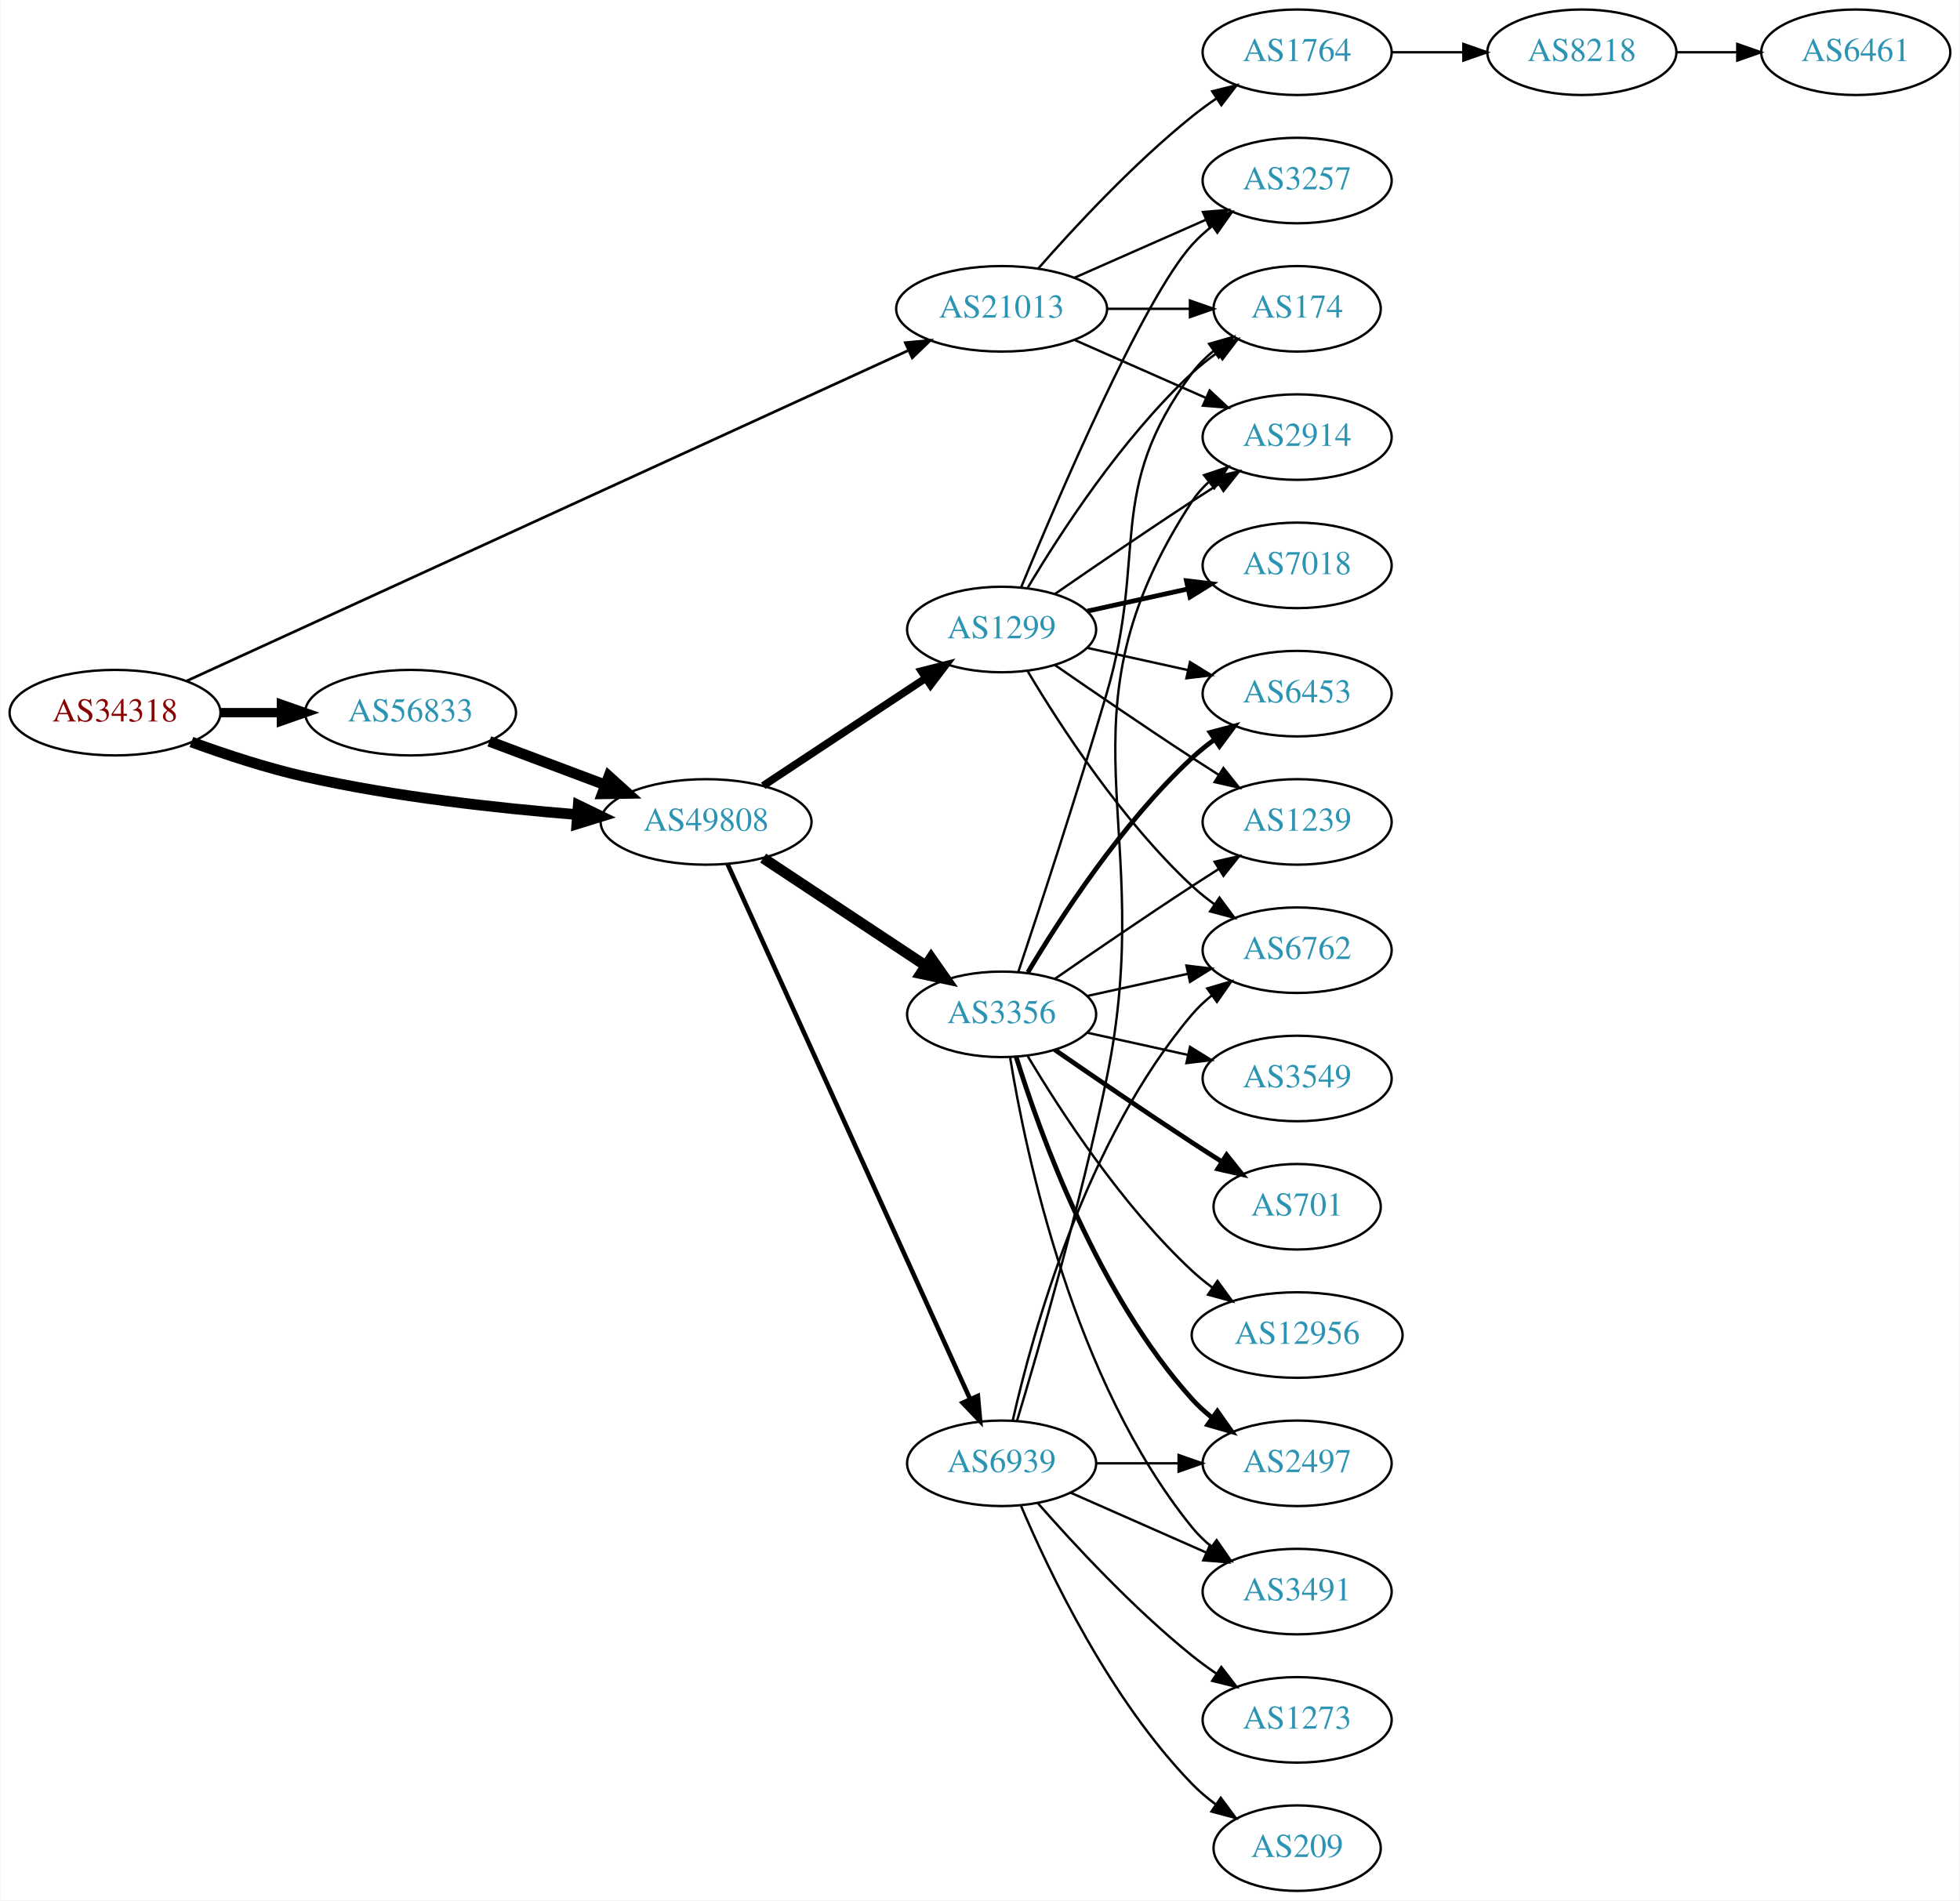
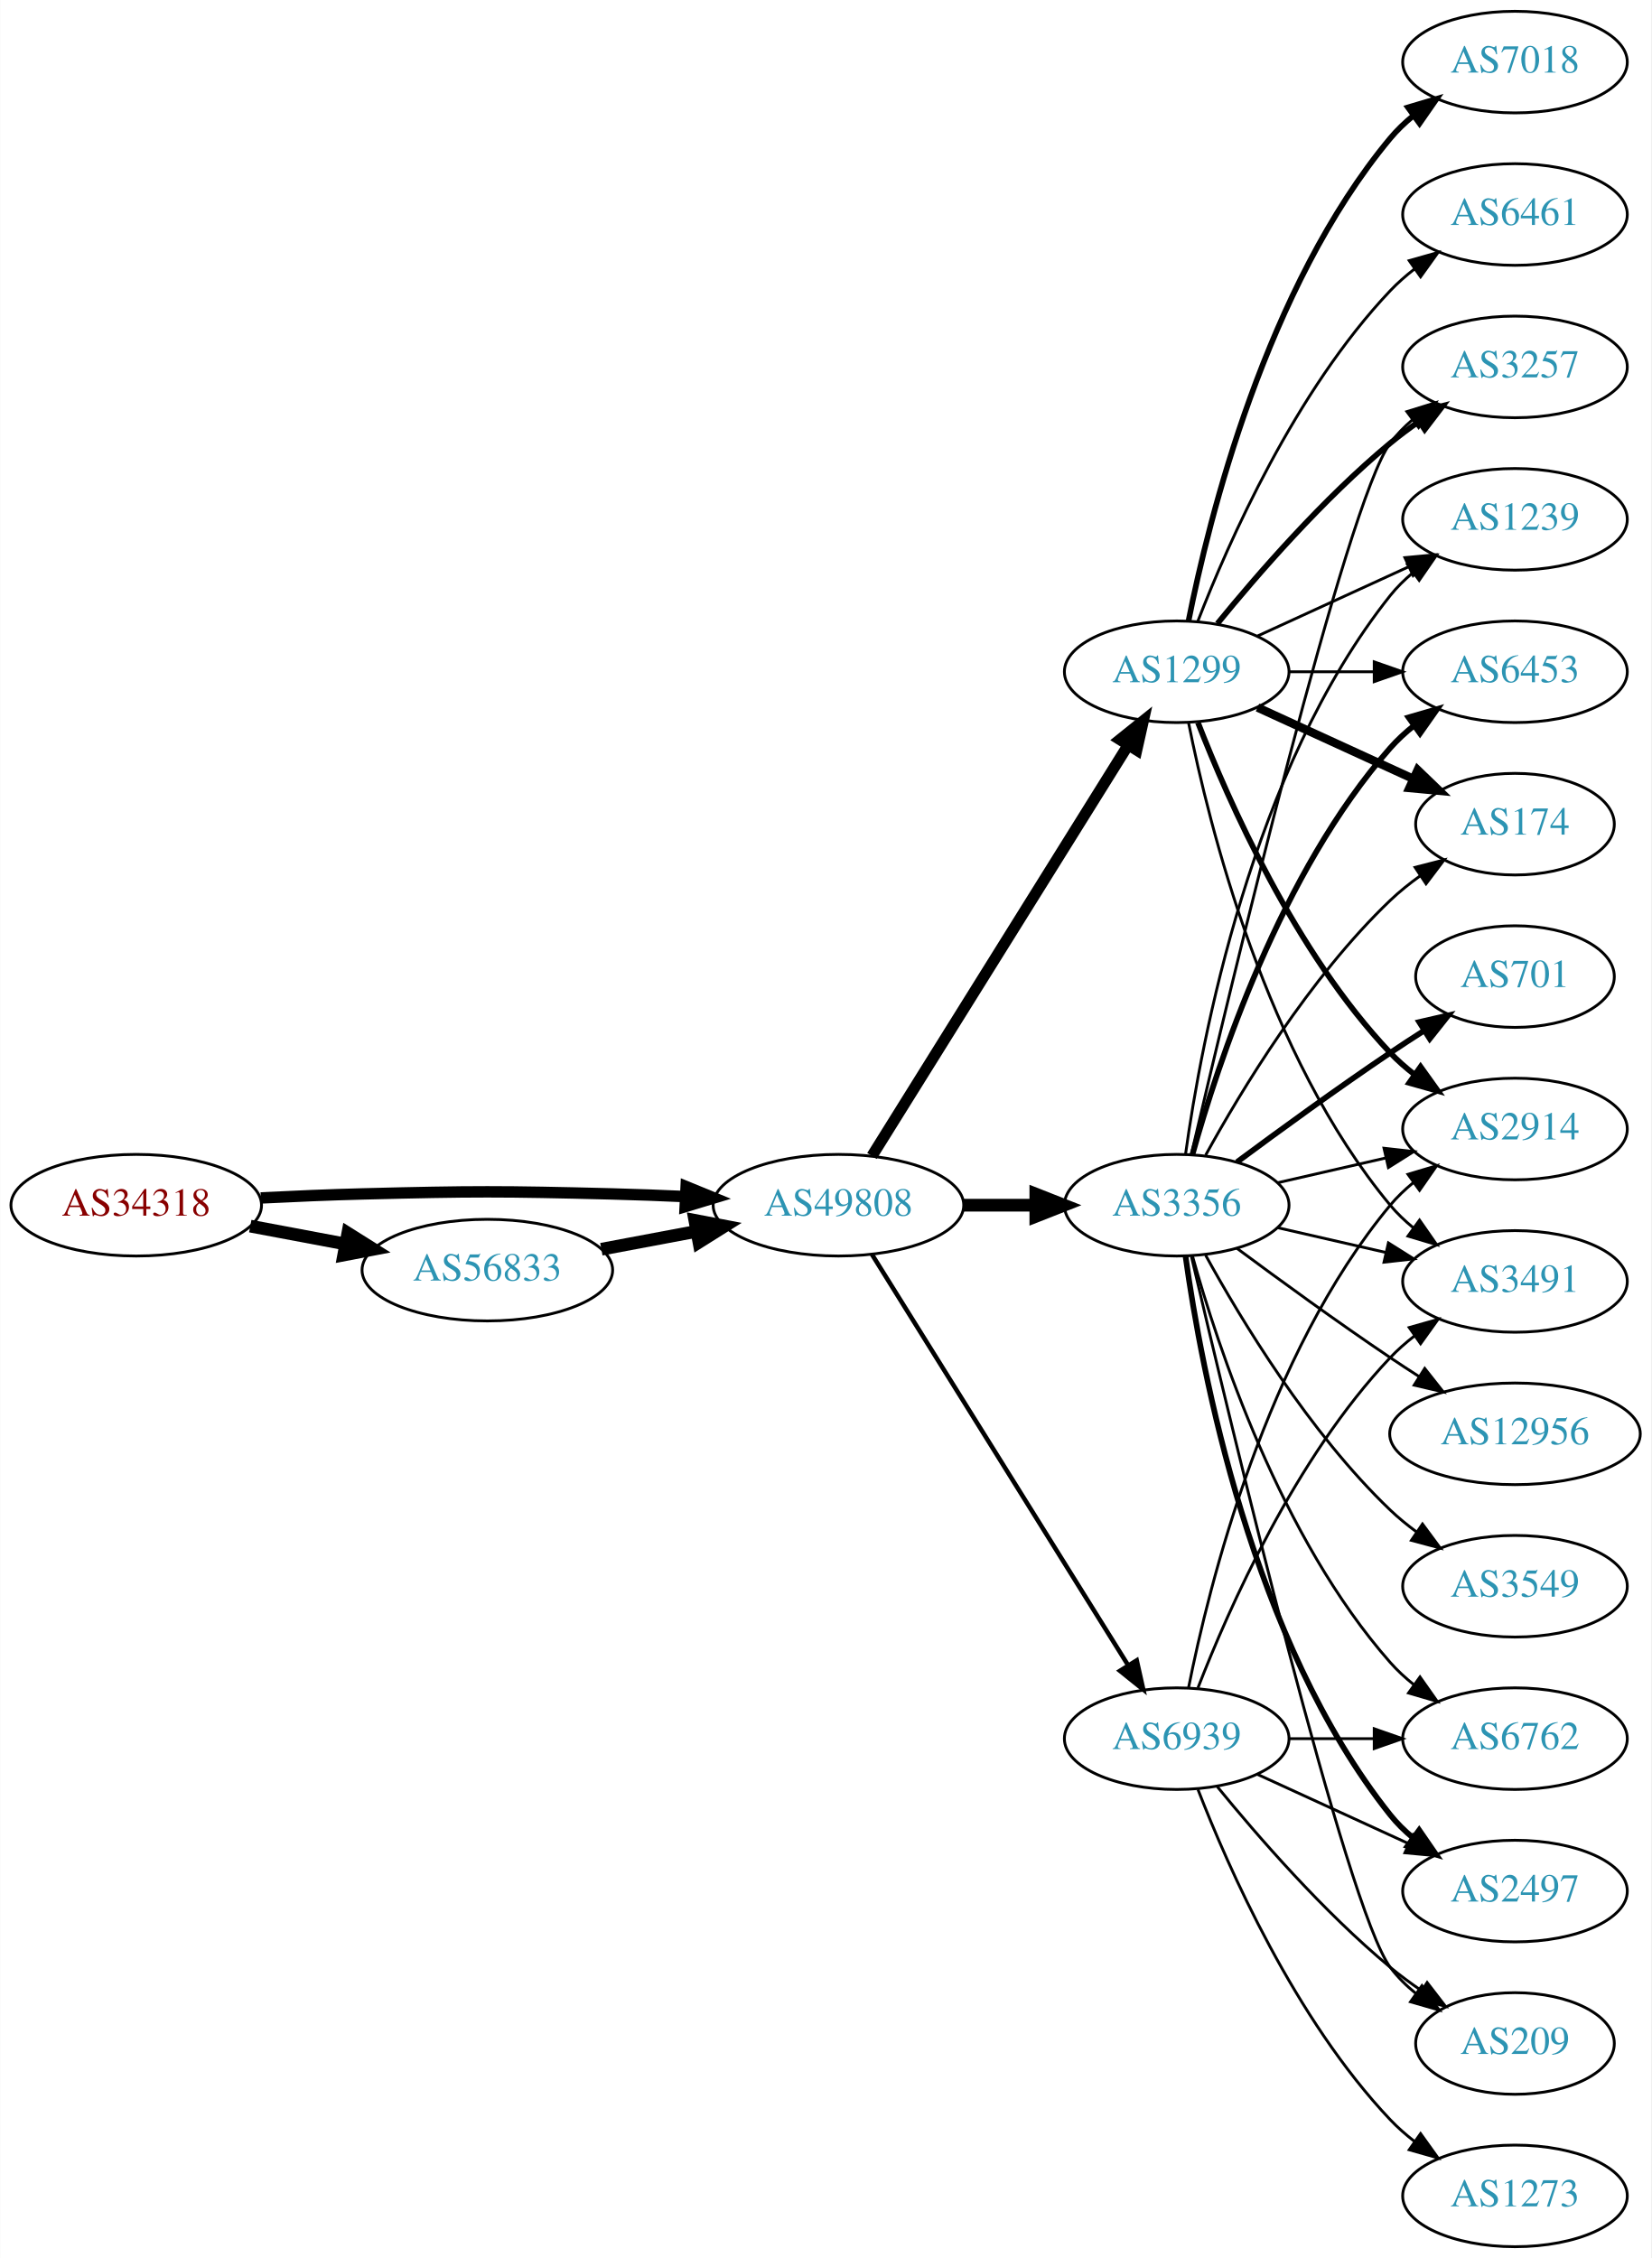
- <svg xmlns="http://www.w3.org/2000/svg" xmlns:xlink="http://www.w3.org/1999/xlink" width="825pt" height="800pt" viewBox="0.00 0.00 824.55 800.00">
+ <svg xmlns="http://www.w3.org/2000/svg" xmlns:xlink="http://www.w3.org/1999/xlink" width="585pt" height="800pt" viewBox="0.00 0.00 584.86 800.00">
  <g id="graph0" class="graph" transform="scale(1 1) rotate(0) translate(4 796)">
-     <polygon fill="white" stroke="none" points="-4,4 -4,-796 820.547,-796 820.547,4 -4,4" />
+     <polygon fill="white" stroke="none" points="-4,4 -4,-796 580.862,-796 580.862,4 -4,4" />
    <g id="node1" class="node">
      <g id="a_node1">
        <a xlink:href="/asn/34318" xlink:title="AS34318 ~ Flashnet GmbH [AT]">
-           <ellipse fill="#ffffff" stroke="black" cx="44.196" cy="-496" rx="44.393" ry="18" />
-           <text text-anchor="middle" x="44.196" y="-492.3" font-family="Times,serif" font-size="14.00" fill="#880000">AS34318</text>
+           <ellipse fill="#ffffff" stroke="black" cx="44.196" cy="-369" rx="44.393" ry="18" />
+           <text text-anchor="middle" x="44.196" y="-365.3" font-family="Times,serif" font-size="14.00" fill="#880000">AS34318</text>
        </a>
      </g>
    </g>
    <g id="node2" class="node">
      <g id="a_node2">
-         <a xlink:href="/asn/21013" xlink:title="AS21013 ~ Wels, AT [AT]">
-           <ellipse fill="#ffffff" stroke="black" cx="417.373" cy="-666" rx="44.393" ry="18" />
-           <text text-anchor="middle" x="417.373" y="-662.3" font-family="Times,serif" font-size="14.00" fill="#2c94b3">AS21013</text>
+         <a xlink:href="/asn/49808" xlink:title="AS49808 ~ POWERSPEED-AS [AT]">
+           <ellipse fill="#ffffff" stroke="black" cx="292.98" cy="-369" rx="44.393" ry="18" />
+           <text text-anchor="middle" x="292.98" y="-365.3" font-family="Times,serif" font-size="14.00" fill="#2c94b3">AS49808</text>
        </a>
      </g>
    </g>
    <g id="edge1" class="edge">
-       <path fill="none" stroke="black" stroke-width="1.125" d="M74.322,-509.34C140.726,-539.753 303.337,-614.23 377.89,-648.375" />
-       <polygon fill="black" stroke="black" stroke-width="1.125" points="376.833,-651.74 387.382,-652.722 379.748,-645.376 376.833,-651.74" />
+       <path fill="none" stroke="black" stroke-width="4.05" d="M88.339,-371.575C100.033,-372.165 112.694,-372.705 124.392,-373 163.665,-373.991 173.511,-373.991 212.784,-373 221.192,-372.788 230.098,-372.449 238.784,-372.056" />
+       <polygon fill="black" stroke="black" stroke-width="4.05" points="239.019,-375.593 248.838,-371.575 238.68,-368.514 239.019,-375.593" />
    </g>
    <g id="node3" class="node">
      <g id="a_node3">
        <a xlink:href="/asn/56833" xlink:title="AS56833 ~ mieX.at [AT]">
-           <ellipse fill="#ffffff" stroke="black" cx="168.588" cy="-496" rx="44.393" ry="18" />
-           <text text-anchor="middle" x="168.588" y="-492.3" font-family="Times,serif" font-size="14.00" fill="#2c94b3">AS56833</text>
+           <ellipse fill="#ffffff" stroke="black" cx="168.588" cy="-346" rx="44.393" ry="18" />
+           <text text-anchor="middle" x="168.588" y="-342.3" font-family="Times,serif" font-size="14.00" fill="#2c94b3">AS56833</text>
        </a>
      </g>
    </g>
    <g id="edge2" class="edge">
-       <path fill="none" stroke="black" stroke-width="3.938" d="M88.692,-496C96.898,-496 105.569,-496 114.041,-496" />
-       <polygon fill="black" stroke="black" stroke-width="3.938" points="114.233,-499.5 124.233,-496 114.233,-492.5 114.233,-499.5" />
+       <path fill="none" stroke="black" stroke-width="4.5" d="M84.595,-361.596C95.296,-359.585 107.019,-357.382 118.196,-355.282" />
+       <polygon fill="black" stroke="black" stroke-width="4.5" points="119.162,-359.107 128.263,-353.39 117.707,-351.367 119.162,-359.107" />
    </g>
    <g id="node4" class="node">
      <g id="a_node4">
-         <a xlink:href="/asn/49808" xlink:title="AS49808 ~ POWERSPEED-AS [AT]">
-           <ellipse fill="#ffffff" stroke="black" cx="292.98" cy="-450" rx="44.393" ry="18" />
-           <text text-anchor="middle" x="292.98" y="-446.3" font-family="Times,serif" font-size="14.00" fill="#2c94b3">AS49808</text>
+         <a xlink:href="/asn/1299" xlink:title="AS1299 ~ Telia Carrier [EU]">
+           <ellipse fill="#ffffff" stroke="black" cx="412.823" cy="-558" rx="39.794" ry="18" />
+           <text text-anchor="middle" x="412.823" y="-554.3" font-family="Times,serif" font-size="14.00" fill="#2c94b3">AS1299</text>
        </a>
      </g>
    </g>
    <g id="edge3" class="edge">
-       <path fill="none" stroke="black" stroke-width="4.5" d="M76.35,-483.641C90.762,-478.376 108.234,-472.626 124.392,-469 162.032,-460.554 205.315,-455.769 238.464,-453.114" />
-       <polygon fill="black" stroke="black" stroke-width="4.5" points="239.177,-457.009 248.85,-452.325 238.581,-449.156 239.177,-457.009" />
+       <path fill="none" stroke="black" stroke-width="3.971" d="M304.856,-386.442C325.639,-419.775 371.099,-492.686 395.528,-531.866" />
+       <polygon fill="black" stroke="black" stroke-width="3.971" points="392.713,-533.966 400.974,-540.6 398.653,-530.263 392.713,-533.966" />
    </g>
    <g id="node5" class="node">
      <g id="a_node5">
-         <a xlink:href="/asn/2914" xlink:title="AS2914 ~ NTT America, Inc. [US]">
-           <ellipse fill="#ffffff" stroke="black" cx="541.765" cy="-612" rx="39.794" ry="18" />
-           <text text-anchor="middle" x="541.765" y="-608.3" font-family="Times,serif" font-size="14.00" fill="#2c94b3">AS2914</text>
+         <a xlink:href="/asn/3356" xlink:title="AS3356 ~ Level 3 Parent, LLC [US]">
+           <ellipse fill="#ffffff" stroke="black" cx="412.823" cy="-369" rx="39.794" ry="18" />
+           <text text-anchor="middle" x="412.823" y="-365.3" font-family="Times,serif" font-size="14.00" fill="#2c94b3">AS3356</text>
        </a>
      </g>
    </g>
    <g id="edge4" class="edge">
-       <path fill="none" stroke="black" d="M448,-652.928C464.595,-645.607 485.454,-636.403 503.188,-628.579" />
-       <polygon fill="black" stroke="black" points="504.935,-631.634 512.671,-624.395 502.109,-625.23 504.935,-631.634" />
+       <path fill="none" stroke="black" stroke-width="4.5" d="M337.191,-369C345.504,-369 354.267,-369 362.749,-369" />
+       <polygon fill="black" stroke="black" stroke-width="4.5" points="362.908,-372.938 372.908,-369 362.908,-365.063 362.908,-372.938" />
    </g>
    <g id="node6" class="node">
      <g id="a_node6">
-         <a xlink:href="/asn/3257" xlink:title="AS3257 ~ GTT [DE]">
-           <ellipse fill="#ffffff" stroke="black" cx="541.765" cy="-720" rx="39.794" ry="18" />
-           <text text-anchor="middle" x="541.765" y="-716.3" font-family="Times,serif" font-size="14.00" fill="#2c94b3">AS3257</text>
+         <a xlink:href="/asn/6939" xlink:title="AS6939 ~ Hurricane Electric LLC [US]">
+           <ellipse fill="#ffffff" stroke="black" cx="412.823" cy="-180" rx="39.794" ry="18" />
+           <text text-anchor="middle" x="412.823" y="-176.3" font-family="Times,serif" font-size="14.00" fill="#2c94b3">AS6939</text>
        </a>
      </g>
    </g>
    <g id="edge5" class="edge">
-       <path fill="none" stroke="black" d="M448,-679.072C464.595,-686.393 485.454,-695.597 503.188,-703.421" />
-       <polygon fill="black" stroke="black" points="502.109,-706.77 512.671,-707.605 504.935,-700.366 502.109,-706.77" />
+       <path fill="none" stroke="black" stroke-width="1.588" d="M304.856,-351.558C325.639,-318.225 371.099,-245.314 395.528,-206.134" />
+       <polygon fill="black" stroke="black" stroke-width="1.588" points="398.653,-207.737 400.974,-197.4 392.713,-204.034 398.653,-207.737" />
+     </g>
+     <g id="edge14" class="edge">
+       <path fill="none" stroke="black" stroke-width="4.5" d="M208.988,-353.404C219.688,-355.415 231.411,-357.618 242.589,-359.718" />
+       <polygon fill="black" stroke="black" stroke-width="4.5" points="242.1,-363.633 252.655,-361.61 243.554,-355.893 242.1,-363.633" />
    </g>
    <g id="node7" class="node">
      <g id="a_node7">
-         <a xlink:href="/asn/1764" xlink:title="AS1764 ~ NEXTLAYER-AS [AT]">
-           <ellipse fill="#ffffff" stroke="black" cx="541.765" cy="-774" rx="39.794" ry="18" />
-           <text text-anchor="middle" x="541.765" y="-770.3" font-family="Times,serif" font-size="14.00" fill="#2c94b3">AS1764</text>
+         <a xlink:href="/asn/174" xlink:title="AS174 ~ Cogent Communications [US]">
+           <ellipse fill="#ffffff" stroke="black" cx="532.666" cy="-504" rx="35.194" ry="18" />
+           <text text-anchor="middle" x="532.666" y="-500.3" font-family="Times,serif" font-size="14.00" fill="#2c94b3">AS174</text>
        </a>
      </g>
    </g>
    <g id="edge6" class="edge">
-       <path fill="none" stroke="black" d="M432.805,-682.983C447.937,-700.229 472.901,-727.148 497.569,-747 500.824,-749.62 504.349,-752.192 507.934,-754.646" />
-       <polygon fill="black" stroke="black" points="506.021,-757.577 516.306,-760.121 509.852,-751.719 506.021,-757.577" />
+       <path fill="none" stroke="black" stroke-width="3" d="M441.452,-545.339C457.868,-537.817 478.85,-528.202 496.446,-520.139" />
+       <polygon fill="black" stroke="black" stroke-width="3" points="498.191,-523.189 505.824,-515.842 495.275,-516.826 498.191,-523.189" />
    </g>
    <g id="node8" class="node">
      <g id="a_node8">
-         <a xlink:href="/asn/174" xlink:title="AS174 ~ Cogent Communications [US]">
-           <ellipse fill="#ffffff" stroke="black" cx="541.765" cy="-666" rx="35.194" ry="18" />
-           <text text-anchor="middle" x="541.765" y="-662.3" font-family="Times,serif" font-size="14.00" fill="#2c94b3">AS174</text>
+         <a xlink:href="/asn/3257" xlink:title="AS3257 ~ GTT [DE]">
+           <ellipse fill="#ffffff" stroke="black" cx="532.666" cy="-666" rx="39.794" ry="18" />
+           <text text-anchor="middle" x="532.666" y="-662.3" font-family="Times,serif" font-size="14.00" fill="#2c94b3">AS3257</text>
        </a>
      </g>
    </g>
    <g id="edge7" class="edge">
-       <path fill="none" stroke="black" d="M461.868,-666C473.126,-666 485.258,-666 496.551,-666" />
-       <polygon fill="black" stroke="black" points="496.639,-669.5 506.639,-666 496.639,-662.5 496.639,-669.5" />
-     </g>
-     <g id="edge10" class="edge">
-       <path fill="none" stroke="black" stroke-width="4.5" d="M201.745,-483.914C216.643,-478.315 234.53,-471.592 250.435,-465.614" />
-       <polygon fill="black" stroke="black" stroke-width="4.5" points="252.063,-469.209 260.038,-462.005 249.292,-461.838 252.063,-469.209" />
-     </g>
-     <g id="node11" class="node">
-       <g id="a_node11">
-         <a xlink:href="/asn/3356" xlink:title="AS3356 ~ Level 3 Parent, LLC [US]">
-           <ellipse fill="#ffffff" stroke="black" cx="417.373" cy="-369" rx="39.794" ry="18" />
-           <text text-anchor="middle" x="417.373" y="-365.3" font-family="Times,serif" font-size="14.00" fill="#2c94b3">AS3356</text>
-         </a>
-       </g>
-     </g>
-     <g id="edge11" class="edge">
-       <path fill="none" stroke="black" stroke-width="4.5" d="M317.001,-434.765C336.355,-421.956 364.191,-403.534 385.48,-389.445" />
-       <polygon fill="black" stroke="black" stroke-width="4.5" points="387.702,-392.696 393.868,-383.893 383.356,-386.129 387.702,-392.696" />
-     </g>
-     <g id="node12" class="node">
-       <g id="a_node12">
-         <a xlink:href="/asn/1299" xlink:title="AS1299 ~ Telia Carrier [EU]">
-           <ellipse fill="#ffffff" stroke="black" cx="417.373" cy="-531" rx="39.794" ry="18" />
-           <text text-anchor="middle" x="417.373" y="-527.3" font-family="Times,serif" font-size="14.00" fill="#2c94b3">AS1299</text>
-         </a>
-       </g>
-     </g>
-     <g id="edge12" class="edge">
-       <path fill="none" stroke="black" stroke-width="3.214" d="M317.001,-465.235C336.355,-478.044 364.191,-496.466 385.48,-510.555" />
-       <polygon fill="black" stroke="black" stroke-width="3.214" points="383.597,-513.506 393.868,-516.107 387.461,-507.669 383.597,-513.506" />
-     </g>
-     <g id="node13" class="node">
-       <g id="a_node13">
-         <a xlink:href="/asn/6939" xlink:title="AS6939 ~ Hurricane Electric LLC [US]">
-           <ellipse fill="#ffffff" stroke="black" cx="417.373" cy="-180" rx="39.794" ry="18" />
-           <text text-anchor="middle" x="417.373" y="-176.3" font-family="Times,serif" font-size="14.00" fill="#2c94b3">AS6939</text>
-         </a>
-       </g>
-     </g>
-     <g id="edge13" class="edge">
-       <path fill="none" stroke="black" stroke-width="1.929" d="M302.011,-432.285C322.931,-386.133 379.214,-261.972 404.171,-206.918" />
-       <polygon fill="black" stroke="black" stroke-width="1.929" points="407.372,-208.334 408.312,-197.781 400.996,-205.444 407.372,-208.334" />
+       <path fill="none" stroke="black" stroke-width="2" d="M427.242,-575.065C441.357,-592.375 464.771,-619.345 488.469,-639 491.686,-641.668 495.186,-644.27 498.757,-646.741" />
+       <polygon fill="black" stroke="black" stroke-width="2" points="496.835,-649.666 507.113,-652.236 500.68,-643.817 496.835,-649.666" />
    </g>
    <g id="node9" class="node">
      <g id="a_node9">
-         <a xlink:href="/asn/8218" xlink:title="AS8218 ~ legacy Neotelecoms [FR]">
-           <ellipse fill="#ffffff" stroke="black" cx="661.607" cy="-774" rx="39.794" ry="18" />
-           <text text-anchor="middle" x="661.607" y="-770.3" font-family="Times,serif" font-size="14.00" fill="#2c94b3">AS8218</text>
+         <a xlink:href="/asn/1239" xlink:title="AS1239 ~ Sprint [US]">
+           <ellipse fill="#ffffff" stroke="black" cx="532.666" cy="-612" rx="39.794" ry="18" />
+           <text text-anchor="middle" x="532.666" y="-608.3" font-family="Times,serif" font-size="14.00" fill="#2c94b3">AS1239</text>
        </a>
      </g>
    </g>
    <g id="edge8" class="edge">
-       <path fill="none" stroke="black" d="M581.677,-774C591.231,-774 601.58,-774 611.543,-774" />
-       <polygon fill="black" stroke="black" points="611.736,-777.5 621.735,-774 611.735,-770.5 611.736,-777.5" />
+       <path fill="none" stroke="black" d="M441.452,-570.661C457.409,-577.973 477.679,-587.261 494.962,-595.181" />
+       <polygon fill="black" stroke="black" points="493.661,-598.435 504.21,-599.419 496.577,-592.071 493.661,-598.435" />
    </g>
    <g id="node10" class="node">
      <g id="a_node10">
        <a xlink:href="/asn/6461" xlink:title="AS6461 ~ Zayo Bandwidth [US]">
-           <ellipse fill="#ffffff" stroke="black" cx="776.9" cy="-774" rx="39.794" ry="18" />
-           <text text-anchor="middle" x="776.9" y="-770.3" font-family="Times,serif" font-size="14.00" fill="#2c94b3">AS6461</text>
+           <ellipse fill="#ffffff" stroke="black" cx="532.666" cy="-720" rx="39.794" ry="18" />
+           <text text-anchor="middle" x="532.666" y="-716.3" font-family="Times,serif" font-size="14.00" fill="#2c94b3">AS6461</text>
        </a>
      </g>
    </g>
    <g id="edge9" class="edge">
-       <path fill="none" stroke="black" d="M701.279,-774C709.482,-774 718.246,-774 726.779,-774" />
-       <polygon fill="black" stroke="black" points="727.018,-777.5 737.018,-774 727.018,-770.5 727.018,-777.5" />
-     </g>
-     <g id="edge22" class="edge">
-       <path fill="none" stroke="black" d="M424.383,-386.821C432.996,-412.57 449.178,-461.73 461.569,-504 479.036,-563.589 460.665,-589.059 497.569,-639 500.111,-642.441 503.235,-645.545 506.63,-648.318" />
-       <polygon fill="black" stroke="black" points="504.717,-651.252 514.897,-654.186 508.769,-645.544 504.717,-651.252" />
+       <path fill="none" stroke="black" d="M420.346,-575.994C431.097,-603.728 454.754,-657.429 488.469,-693 491.055,-695.728 493.973,-698.294 497.041,-700.677" />
+       <polygon fill="black" stroke="black" points="495.195,-703.658 505.389,-706.543 499.219,-697.93 495.195,-703.658" />
+     </g>
+     <g id="node11" class="node">
+       <g id="a_node11">
+         <a xlink:href="/asn/6453" xlink:title="AS6453 ~ TATA COMMUNICATIONS (AMERICA) INC [US]">
+           <ellipse fill="#ffffff" stroke="black" cx="532.666" cy="-558" rx="39.794" ry="18" />
+           <text text-anchor="middle" x="532.666" y="-554.3" font-family="Times,serif" font-size="14.00" fill="#2c94b3">AS6453</text>
+         </a>
+       </g>
+     </g>
+     <g id="edge10" class="edge">
+       <path fill="none" stroke="black" d="M452.736,-558C462.289,-558 472.639,-558 482.601,-558" />
+       <polygon fill="black" stroke="black" points="482.794,-561.5 492.794,-558 482.794,-554.5 482.794,-561.5" />
+     </g>
+     <g id="node12" class="node">
+       <g id="a_node12">
+         <a xlink:href="/asn/7018" xlink:title="AS7018 ~ AT&amp;T Services, Inc. [US]">
+           <ellipse fill="#ffffff" stroke="black" cx="532.666" cy="-774" rx="39.794" ry="18" />
+           <text text-anchor="middle" x="532.666" y="-770.3" font-family="Times,serif" font-size="14.00" fill="#2c94b3">AS7018</text>
+         </a>
+       </g>
+     </g>
+     <g id="edge11" class="edge">
+       <path fill="none" stroke="black" stroke-width="2" d="M417.022,-576.073C424.185,-612.141 444.46,-694.125 488.469,-747 490.874,-749.889 493.671,-752.563 496.663,-755.013" />
+       <polygon fill="black" stroke="black" stroke-width="2" points="494.751,-757.95 504.906,-760.973 498.853,-752.277 494.751,-757.95" />
+     </g>
+     <g id="node13" class="node">
+       <g id="a_node13">
+         <a xlink:href="/asn/2914" xlink:title="AS2914 ~ NTT America, Inc. [US]">
+           <ellipse fill="#ffffff" stroke="black" cx="532.666" cy="-396" rx="39.794" ry="18" />
+           <text text-anchor="middle" x="532.666" y="-392.3" font-family="Times,serif" font-size="14.00" fill="#2c94b3">AS2914</text>
+         </a>
+       </g>
+     </g>
+     <g id="edge12" class="edge">
+       <path fill="none" stroke="black" stroke-width="2" d="M420.346,-540.006C431.097,-512.272 454.754,-458.571 488.469,-423 491.055,-420.272 493.973,-417.706 497.041,-415.323" />
+       <polygon fill="black" stroke="black" stroke-width="2" points="499.219,-418.07 505.389,-409.457 495.195,-412.342 499.219,-418.07" />
    </g>
    <g id="node14" class="node">
      <g id="a_node14">
-         <a xlink:href="/asn/2497" xlink:title="AS2497 ~ Internet Initiative Japan Inc. [JP]">
-           <ellipse fill="#ffffff" stroke="black" cx="541.765" cy="-180" rx="39.794" ry="18" />
-           <text text-anchor="middle" x="541.765" y="-176.3" font-family="Times,serif" font-size="14.00" fill="#2c94b3">AS2497</text>
-         </a>
-       </g>
-     </g>
-     <g id="edge14" class="edge">
-       <path fill="none" stroke="black" stroke-width="2" d="M423.51,-351.06C433.413,-319.021 457.751,-251.188 497.569,-207 500.085,-204.208 502.956,-201.599 505.995,-199.188" />
-       <polygon fill="black" stroke="black" stroke-width="2" points="508.179,-201.93 514.303,-193.285 504.124,-196.224 508.179,-201.93" />
+         <a xlink:href="/asn/3491" xlink:title="AS3491 ~ PCCW Global, Inc. [US]">
+           <ellipse fill="#ffffff" stroke="black" cx="532.666" cy="-342" rx="39.794" ry="18" />
+           <text text-anchor="middle" x="532.666" y="-338.3" font-family="Times,serif" font-size="14.00" fill="#2c94b3">AS3491</text>
+         </a>
+       </g>
+     </g>
+     <g id="edge13" class="edge">
+       <path fill="none" stroke="black" d="M417.022,-539.927C424.185,-503.859 444.46,-421.875 488.469,-369 490.874,-366.111 493.671,-363.437 496.663,-360.987" />
+       <polygon fill="black" stroke="black" points="498.853,-363.723 504.906,-355.027 494.751,-358.05 498.853,-363.723" />
+     </g>
+     <g id="edge25" class="edge">
+       <path fill="none" stroke="black" d="M423.064,-386.713C435.61,-409.561 459.787,-449.611 488.469,-477 491.723,-480.107 495.39,-483.046 499.177,-485.76" />
+       <polygon fill="black" stroke="black" points="497.279,-488.701 507.545,-491.322 501.154,-482.872 497.279,-488.701" />
+     </g>
+     <g id="edge20" class="edge">
+       <path fill="none" stroke="black" d="M418.028,-387.133C431.397,-444.299 472.948,-618.194 488.469,-639 490.717,-642.013 493.409,-644.769 496.335,-647.272" />
+       <polygon fill="black" stroke="black" points="494.366,-650.169 504.487,-653.303 498.53,-644.542 494.366,-650.169" />
+     </g>
+     <g id="edge24" class="edge">
+       <path fill="none" stroke="black" d="M415.962,-387.17C421.462,-426.974 439.288,-523.233 488.469,-585 490.811,-587.94 493.565,-590.649 496.531,-593.121" />
+       <polygon fill="black" stroke="black" points="494.596,-596.042 504.737,-599.11 498.723,-590.388 494.596,-596.042" />
+     </g>
+     <g id="edge23" class="edge">
+       <path fill="none" stroke="black" stroke-width="2" d="M418.396,-386.946C427.302,-418.995 449.586,-486.842 488.469,-531 490.953,-533.821 493.803,-536.449 496.829,-538.871" />
+       <polygon fill="black" stroke="black" stroke-width="2" points="494.946,-541.828 505.118,-544.791 499.014,-536.131 494.946,-541.828" />
+     </g>
+     <g id="edge19" class="edge">
+       <path fill="none" stroke="black" d="M448.542,-376.955C460.542,-379.704 474.163,-382.825 486.856,-385.733" />
+       <polygon fill="black" stroke="black" points="486.258,-389.187 496.787,-388.009 487.821,-382.364 486.258,-389.187" />
+     </g>
+     <g id="edge16" class="edge">
+       <path fill="none" stroke="black" d="M448.542,-361.045C460.542,-358.296 474.163,-355.175 486.856,-352.267" />
+       <polygon fill="black" stroke="black" points="487.821,-355.636 496.787,-349.991 486.258,-348.813 487.821,-355.636" />
    </g>
    <g id="node15" class="node">
      <g id="a_node15">
-         <a xlink:href="/asn/6453" xlink:title="AS6453 ~ TATA COMMUNICATIONS (AMERICA) INC [US]">
-           <ellipse fill="#ffffff" stroke="black" cx="541.765" cy="-504" rx="39.794" ry="18" />
-           <text text-anchor="middle" x="541.765" y="-500.3" font-family="Times,serif" font-size="14.00" fill="#2c94b3">AS6453</text>
+         <a xlink:href="/asn/6762" xlink:title="AS6762 ~ TELECOM ITALIA SPARKLE S.p.A. [IT]">
+           <ellipse fill="#ffffff" stroke="black" cx="532.666" cy="-180" rx="39.794" ry="18" />
+           <text text-anchor="middle" x="532.666" y="-176.3" font-family="Times,serif" font-size="14.00" fill="#2c94b3">AS6762</text>
        </a>
      </g>
    </g>
    <g id="edge15" class="edge">
-       <path fill="none" stroke="black" stroke-width="2" d="M428.418,-386.671C441.989,-409.472 467.922,-449.472 497.569,-477 500.475,-479.699 503.688,-482.28 507.012,-484.703" />
-       <polygon fill="black" stroke="black" stroke-width="2" points="505.147,-487.667 515.39,-490.375 509.072,-481.87 505.147,-487.667" />
+       <path fill="none" stroke="black" d="M418.396,-351.054C427.302,-319.005 449.586,-251.158 488.469,-207 490.953,-204.179 493.803,-201.551 496.829,-199.129" />
+       <polygon fill="black" stroke="black" points="499.014,-201.869 505.118,-193.209 494.946,-196.172 499.014,-201.869" />
    </g>
    <g id="node16" class="node">
      <g id="a_node16">
-         <a xlink:href="/asn/3491" xlink:title="AS3491 ~ PCCW Global, Inc. [US]">
-           <ellipse fill="#ffffff" stroke="black" cx="541.765" cy="-126" rx="39.794" ry="18" />
-           <text text-anchor="middle" x="541.765" y="-122.3" font-family="Times,serif" font-size="14.00" fill="#2c94b3">AS3491</text>
-         </a>
-       </g>
-     </g>
-     <g id="edge16" class="edge">
-       <path fill="none" stroke="black" d="M420.953,-350.822C427.408,-311.003 447.48,-214.714 497.569,-153 499.937,-150.082 502.71,-147.388 505.687,-144.925" />
-       <polygon fill="black" stroke="black" points="507.879,-147.659 513.909,-138.948 503.763,-141.997 507.879,-147.659" />
+         <a xlink:href="/asn/701" xlink:title="AS701 ~ UUNET [US]">
+           <ellipse fill="#ffffff" stroke="black" cx="532.666" cy="-450" rx="35.194" ry="18" />
+           <text text-anchor="middle" x="532.666" y="-446.3" font-family="Times,serif" font-size="14.00" fill="#2c94b3">AS701</text>
+         </a>
+       </g>
+     </g>
+     <g id="edge17" class="edge">
+       <path fill="none" stroke="black" stroke-width="2" d="M434.153,-384.277C449.016,-395.304 469.76,-410.407 488.469,-423 492.287,-425.569 496.337,-428.21 500.367,-430.786" />
+       <polygon fill="black" stroke="black" stroke-width="2" points="498.736,-433.895 509.061,-436.271 502.471,-427.975 498.736,-433.895" />
    </g>
    <g id="node17" class="node">
      <g id="a_node17">
-         <a xlink:href="/asn/6762" xlink:title="AS6762 ~ TELECOM ITALIA SPARKLE S.p.A. [IT]">
-           <ellipse fill="#ffffff" stroke="black" cx="541.765" cy="-396" rx="39.794" ry="18" />
-           <text text-anchor="middle" x="541.765" y="-392.3" font-family="Times,serif" font-size="14.00" fill="#2c94b3">AS6762</text>
-         </a>
-       </g>
-     </g>
-     <g id="edge17" class="edge">
-       <path fill="none" stroke="black" d="M453.445,-376.737C466.632,-379.646 481.812,-382.995 495.778,-386.076" />
-       <polygon fill="black" stroke="black" points="495.168,-389.525 505.687,-388.262 496.676,-382.69 495.168,-389.525" />
+         <a xlink:href="/asn/12956" xlink:title="AS12956 ~ TELXIUS [ES]">
+           <ellipse fill="#ffffff" stroke="black" cx="532.666" cy="-288" rx="44.393" ry="18" />
+           <text text-anchor="middle" x="532.666" y="-284.3" font-family="Times,serif" font-size="14.00" fill="#2c94b3">AS12956</text>
+         </a>
+       </g>
+     </g>
+     <g id="edge18" class="edge">
+       <path fill="none" stroke="black" d="M434.153,-353.723C449.016,-342.696 469.76,-327.593 488.469,-315 491.759,-312.785 495.222,-310.518 498.696,-308.285" />
+       <polygon fill="black" stroke="black" points="500.693,-311.163 507.264,-302.852 496.944,-305.252 500.693,-311.163" />
    </g>
    <g id="node18" class="node">
      <g id="a_node18">
-         <a xlink:href="/asn/3549" xlink:title="AS3549 ~ Level 3 Parent, LLC [US]">
-           <ellipse fill="#ffffff" stroke="black" cx="541.765" cy="-342" rx="39.794" ry="18" />
-           <text text-anchor="middle" x="541.765" y="-338.3" font-family="Times,serif" font-size="14.00" fill="#2c94b3">AS3549</text>
-         </a>
-       </g>
-     </g>
-     <g id="edge18" class="edge">
-       <path fill="none" stroke="black" d="M453.445,-361.263C466.632,-358.354 481.812,-355.005 495.778,-351.924" />
-       <polygon fill="black" stroke="black" points="496.676,-355.31 505.687,-349.738 495.168,-348.475 496.676,-355.31" />
+         <a xlink:href="/asn/2497" xlink:title="AS2497 ~ Internet Initiative Japan Inc. [JP]">
+           <ellipse fill="#ffffff" stroke="black" cx="532.666" cy="-126" rx="39.794" ry="18" />
+           <text text-anchor="middle" x="532.666" y="-122.3" font-family="Times,serif" font-size="14.00" fill="#2c94b3">AS2497</text>
+         </a>
+       </g>
+     </g>
+     <g id="edge21" class="edge">
+       <path fill="none" stroke="black" stroke-width="2" d="M415.962,-350.83C421.462,-311.026 439.288,-214.767 488.469,-153 490.811,-150.06 493.565,-147.351 496.531,-144.879" />
+       <polygon fill="black" stroke="black" stroke-width="2" points="498.723,-147.612 504.737,-138.89 494.596,-141.958 498.723,-147.612" />
    </g>
    <g id="node19" class="node">
      <g id="a_node19">
-         <a xlink:href="/asn/701" xlink:title="AS701 ~ UUNET [US]">
-           <ellipse fill="#ffffff" stroke="black" cx="541.765" cy="-288" rx="35.194" ry="18" />
-           <text text-anchor="middle" x="541.765" y="-284.3" font-family="Times,serif" font-size="14.00" fill="#2c94b3">AS701</text>
-         </a>
-       </g>
-     </g>
-     <g id="edge19" class="edge">
-       <path fill="none" stroke="black" stroke-width="2" d="M439.73,-354.099C455.581,-343.123 477.784,-327.921 497.569,-315 501.613,-312.358 505.899,-309.615 510.138,-306.933" />
-       <polygon fill="black" stroke="black" stroke-width="2" points="512.075,-309.85 518.682,-301.568 508.352,-303.921 512.075,-309.85" />
+         <a xlink:href="/asn/3549" xlink:title="AS3549 ~ Level 3 Parent, LLC [US]">
+           <ellipse fill="#ffffff" stroke="black" cx="532.666" cy="-234" rx="39.794" ry="18" />
+           <text text-anchor="middle" x="532.666" y="-230.3" font-family="Times,serif" font-size="14.00" fill="#2c94b3">AS3549</text>
+         </a>
+       </g>
+     </g>
+     <g id="edge22" class="edge">
+       <path fill="none" stroke="black" d="M423.064,-351.287C435.61,-328.439 459.787,-288.389 488.469,-261 491.338,-258.261 494.527,-255.653 497.836,-253.215" />
+       <polygon fill="black" stroke="black" points="499.899,-256.044 506.195,-247.523 495.959,-250.258 499.899,-256.044" />
    </g>
    <g id="node20" class="node">
      <g id="a_node20">
-         <a xlink:href="/asn/1239" xlink:title="AS1239 ~ Sprint [US]">
-           <ellipse fill="#ffffff" stroke="black" cx="541.765" cy="-450" rx="39.794" ry="18" />
-           <text text-anchor="middle" x="541.765" y="-446.3" font-family="Times,serif" font-size="14.00" fill="#2c94b3">AS1239</text>
-         </a>
-       </g>
-     </g>
-     <g id="edge20" class="edge">
-       <path fill="none" stroke="black" d="M439.73,-383.901C455.581,-394.877 477.784,-410.079 497.569,-423 501.151,-425.339 504.921,-427.759 508.681,-430.144" />
-       <polygon fill="black" stroke="black" points="507.015,-433.231 517.342,-435.596 510.744,-427.307 507.015,-433.231" />
+         <a xlink:href="/asn/209" xlink:title="AS209 ~ CenturyLink Communications, LLC [US]">
+           <ellipse fill="#ffffff" stroke="black" cx="532.666" cy="-72" rx="35.194" ry="18" />
+           <text text-anchor="middle" x="532.666" y="-68.3" font-family="Times,serif" font-size="14.00" fill="#2c94b3">AS209</text>
+         </a>
+       </g>
+     </g>
+     <g id="edge26" class="edge">
+       <path fill="none" stroke="black" d="M418.028,-350.867C431.397,-293.701 472.948,-119.806 488.469,-99 491.028,-95.571 494.161,-92.474 497.562,-89.705" />
+       <polygon fill="black" stroke="black" points="499.701,-92.479 505.835,-83.841 495.653,-86.769 499.701,-92.479" />
+     </g>
+     <g id="edge31" class="edge">
+       <path fill="none" stroke="black" d="M417.022,-198.073C424.185,-234.141 444.46,-316.125 488.469,-369 490.874,-371.889 493.671,-374.563 496.663,-377.013" />
+       <polygon fill="black" stroke="black" points="494.751,-379.95 504.906,-382.973 498.853,-374.277 494.751,-379.95" />
+     </g>
+     <g id="edge30" class="edge">
+       <path fill="none" stroke="black" d="M420.346,-197.994C431.097,-225.728 454.754,-279.429 488.469,-315 491.055,-317.728 493.973,-320.294 497.041,-322.677" />
+       <polygon fill="black" stroke="black" points="495.195,-325.658 505.389,-328.543 499.219,-319.93 495.195,-325.658" />
+     </g>
+     <g id="edge29" class="edge">
+       <path fill="none" stroke="black" d="M452.736,-180C462.289,-180 472.639,-180 482.601,-180" />
+       <polygon fill="black" stroke="black" points="482.794,-183.5 492.794,-180 482.794,-176.5 482.794,-183.5" />
+     </g>
+     <g id="edge32" class="edge">
+       <path fill="none" stroke="black" d="M441.452,-167.339C457.409,-160.027 477.679,-150.739 494.962,-142.819" />
+       <polygon fill="black" stroke="black" points="496.577,-145.929 504.21,-138.581 493.661,-139.565 496.577,-145.929" />
+     </g>
+     <g id="edge28" class="edge">
+       <path fill="none" stroke="black" d="M427.242,-162.935C441.357,-145.625 464.771,-118.655 488.469,-99 491.933,-96.128 495.725,-93.331 499.58,-90.692" />
+       <polygon fill="black" stroke="black" points="501.541,-93.592 508.012,-85.203 497.722,-87.725 501.541,-93.592" />
    </g>
    <g id="node21" class="node">
      <g id="a_node21">
-         <a xlink:href="/asn/12956" xlink:title="AS12956 ~ TELXIUS [ES]">
-           <ellipse fill="#ffffff" stroke="black" cx="541.765" cy="-234" rx="44.393" ry="18" />
-           <text text-anchor="middle" x="541.765" y="-230.3" font-family="Times,serif" font-size="14.00" fill="#2c94b3">AS12956</text>
-         </a>
-       </g>
-     </g>
-     <g id="edge21" class="edge">
-       <path fill="none" stroke="black" d="M428.418,-351.329C441.989,-328.528 467.922,-288.528 497.569,-261 500.175,-258.58 503.029,-256.254 505.988,-254.052" />
-       <polygon fill="black" stroke="black" points="508.235,-256.754 514.487,-248.2 504.265,-250.988 508.235,-256.754" />
-     </g>
-     <g id="edge29" class="edge">
-       <path fill="none" stroke="black" d="M439.73,-545.901C455.581,-556.877 477.784,-572.079 497.569,-585 501.151,-587.339 504.921,-589.759 508.681,-592.144" />
-       <polygon fill="black" stroke="black" points="507.015,-595.231 517.342,-597.596 510.744,-589.307 507.015,-595.231" />
-     </g>
-     <g id="edge28" class="edge">
-       <path fill="none" stroke="black" d="M425.531,-548.633C440.792,-585.658 476.821,-669.976 497.569,-693 500.085,-695.792 502.956,-698.401 505.995,-700.812" />
-       <polygon fill="black" stroke="black" points="504.124,-703.776 514.303,-706.715 508.179,-698.07 504.124,-703.776" />
+         <a xlink:href="/asn/1273" xlink:title="AS1273 ~ Vodafone Group PLC [EU]">
+           <ellipse fill="#ffffff" stroke="black" cx="532.666" cy="-18" rx="39.794" ry="18" />
+           <text text-anchor="middle" x="532.666" y="-14.3" font-family="Times,serif" font-size="14.00" fill="#2c94b3">AS1273</text>
+         </a>
+       </g>
    </g>
    <g id="edge27" class="edge">
-       <path fill="none" stroke="black" d="M428.418,-548.671C441.989,-571.472 467.922,-611.472 497.569,-639 500.866,-642.061 504.558,-644.972 508.359,-647.672" />
-       <polygon fill="black" stroke="black" points="506.47,-650.619 516.741,-653.22 510.334,-644.781 506.47,-650.619" />
-     </g>
-     <g id="edge24" class="edge">
-       <path fill="none" stroke="black" d="M453.445,-523.263C466.632,-520.354 481.812,-517.005 495.778,-513.924" />
-       <polygon fill="black" stroke="black" points="496.676,-517.31 505.687,-511.738 495.168,-510.475 496.676,-517.31" />
-     </g>
-     <g id="edge25" class="edge">
-       <path fill="none" stroke="black" d="M428.418,-513.329C441.989,-490.528 467.922,-450.528 497.569,-423 500.475,-420.301 503.688,-417.72 507.012,-415.297" />
-       <polygon fill="black" stroke="black" points="509.072,-418.13 515.39,-409.625 505.147,-412.333 509.072,-418.13" />
-     </g>
-     <g id="edge26" class="edge">
-       <path fill="none" stroke="black" d="M439.73,-516.099C455.581,-505.123 477.784,-489.921 497.569,-477 501.151,-474.661 504.921,-472.241 508.681,-469.856" />
-       <polygon fill="black" stroke="black" points="510.744,-472.693 517.342,-464.404 507.015,-466.769 510.744,-472.693" />
-     </g>
-     <g id="node22" class="node">
-       <g id="a_node22">
-         <a xlink:href="/asn/7018" xlink:title="AS7018 ~ AT&amp;T Services, Inc. [US]">
-           <ellipse fill="#ffffff" stroke="black" cx="541.765" cy="-558" rx="39.794" ry="18" />
-           <text text-anchor="middle" x="541.765" y="-554.3" font-family="Times,serif" font-size="14.00" fill="#2c94b3">AS7018</text>
-         </a>
-       </g>
-     </g>
-     <g id="edge23" class="edge">
-       <path fill="none" stroke="black" stroke-width="2" d="M453.445,-538.737C466.632,-541.646 481.812,-544.995 495.778,-548.076" />
-       <polygon fill="black" stroke="black" stroke-width="2" points="495.168,-551.525 505.687,-550.262 496.676,-544.69 495.168,-551.525" />
-     </g>
-     <g id="edge31" class="edge">
-       <path fill="none" stroke="black" d="M423.837,-197.821C432.772,-227.486 450.61,-288.981 461.569,-342 483.669,-448.919 437.771,-493.653 497.569,-585 499.458,-587.886 501.774,-590.519 504.343,-592.909" />
-       <polygon fill="black" stroke="black" points="502.594,-595.983 512.635,-599.363 506.893,-590.459 502.594,-595.983" />
-     </g>
-     <g id="edge33" class="edge">
-       <path fill="none" stroke="black" d="M457.098,-180C468.037,-180 480.087,-180 491.553,-180" />
-       <polygon fill="black" stroke="black" points="491.871,-183.5 501.871,-180 491.871,-176.5 491.871,-183.5" />
-     </g>
-     <g id="edge34" class="edge">
-       <path fill="none" stroke="black" d="M446.452,-167.611C463.4,-160.134 485.197,-150.517 503.566,-142.412" />
-       <polygon fill="black" stroke="black" points="505.08,-145.57 512.816,-138.331 502.254,-139.166 505.08,-145.57" />
-     </g>
-     <g id="edge32" class="edge">
-       <path fill="none" stroke="black" d="M422.066,-198.075C430.206,-234.148 452.639,-316.14 497.569,-369 500.003,-371.864 502.819,-374.521 505.824,-376.961" />
-       <polygon fill="black" stroke="black" points="503.923,-379.905 514.084,-382.906 508.013,-374.224 503.923,-379.905" />
-     </g>
-     <g id="node23" class="node">
-       <g id="a_node23">
-         <a xlink:href="/asn/1273" xlink:title="AS1273 ~ Vodafone Group PLC [EU]">
-           <ellipse fill="#ffffff" stroke="black" cx="541.765" cy="-72" rx="39.794" ry="18" />
-           <text text-anchor="middle" x="541.765" y="-68.3" font-family="Times,serif" font-size="14.00" fill="#2c94b3">AS1273</text>
-         </a>
-       </g>
-     </g>
-     <g id="edge30" class="edge">
-       <path fill="none" stroke="black" d="M432.525,-163.337C447.626,-146.106 472.747,-118.976 497.569,-99 500.824,-96.38 504.349,-93.808 507.934,-91.354" />
-       <polygon fill="black" stroke="black" points="509.852,-94.281 516.306,-85.879 506.021,-88.423 509.852,-94.281" />
-     </g>
-     <g id="node24" class="node">
-       <g id="a_node24">
-         <a xlink:href="/asn/209" xlink:title="AS209 ~ CenturyLink Communications, LLC [US]">
-           <ellipse fill="#ffffff" stroke="black" cx="541.765" cy="-18" rx="35.194" ry="18" />
-           <text text-anchor="middle" x="541.765" y="-14.3" font-family="Times,serif" font-size="14.00" fill="#2c94b3">AS209</text>
-         </a>
-       </g>
-     </g>
-     <g id="edge35" class="edge">
-       <path fill="none" stroke="black" d="M425.563,-162.025C437.33,-134.318 462.904,-80.652 497.569,-45 500.551,-41.933 503.949,-39.06 507.498,-36.419" />
-       <polygon fill="black" stroke="black" points="509.625,-39.205 515.932,-30.692 505.693,-33.414 509.625,-39.205" />
+       <path fill="none" stroke="black" d="M420.346,-162.006C431.097,-134.272 454.754,-80.571 488.469,-45 491.055,-42.272 493.973,-39.706 497.041,-37.323" />
+       <polygon fill="black" stroke="black" points="499.219,-40.069 505.389,-31.457 495.195,-34.342 499.219,-40.069" />
    </g>
  </g>
</svg>
